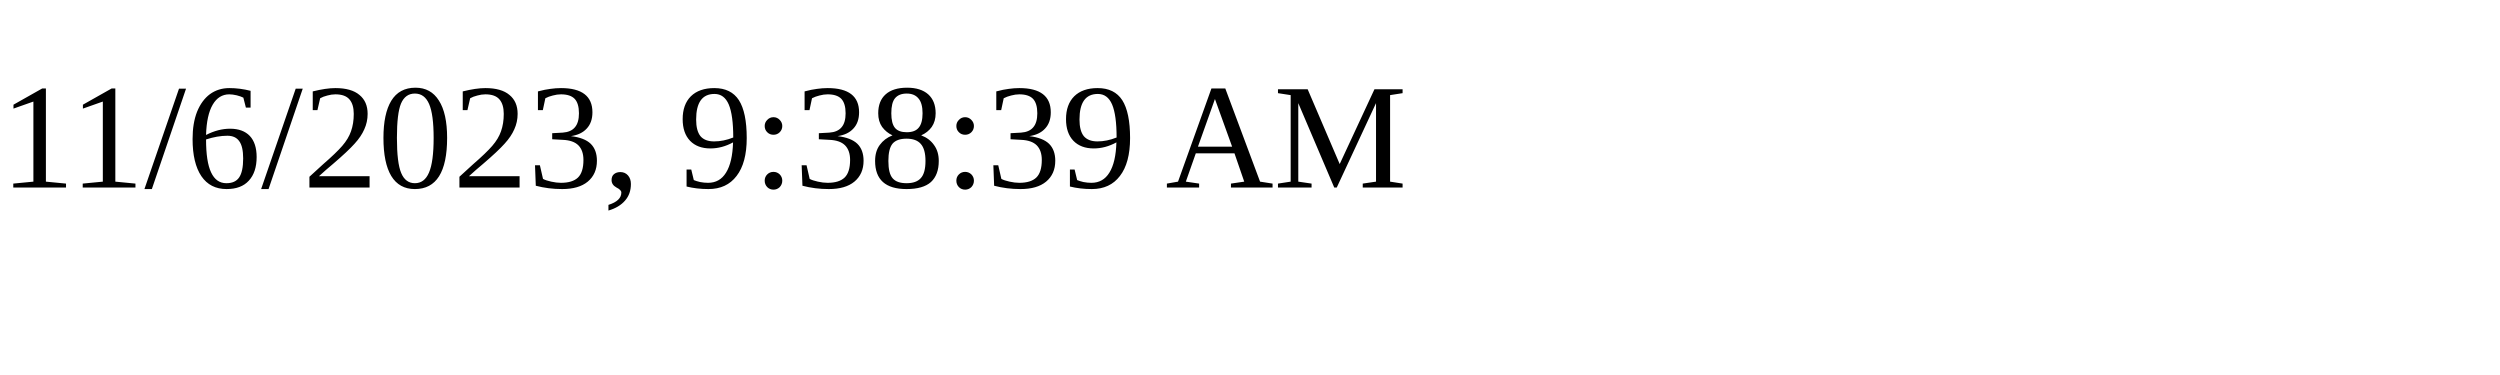
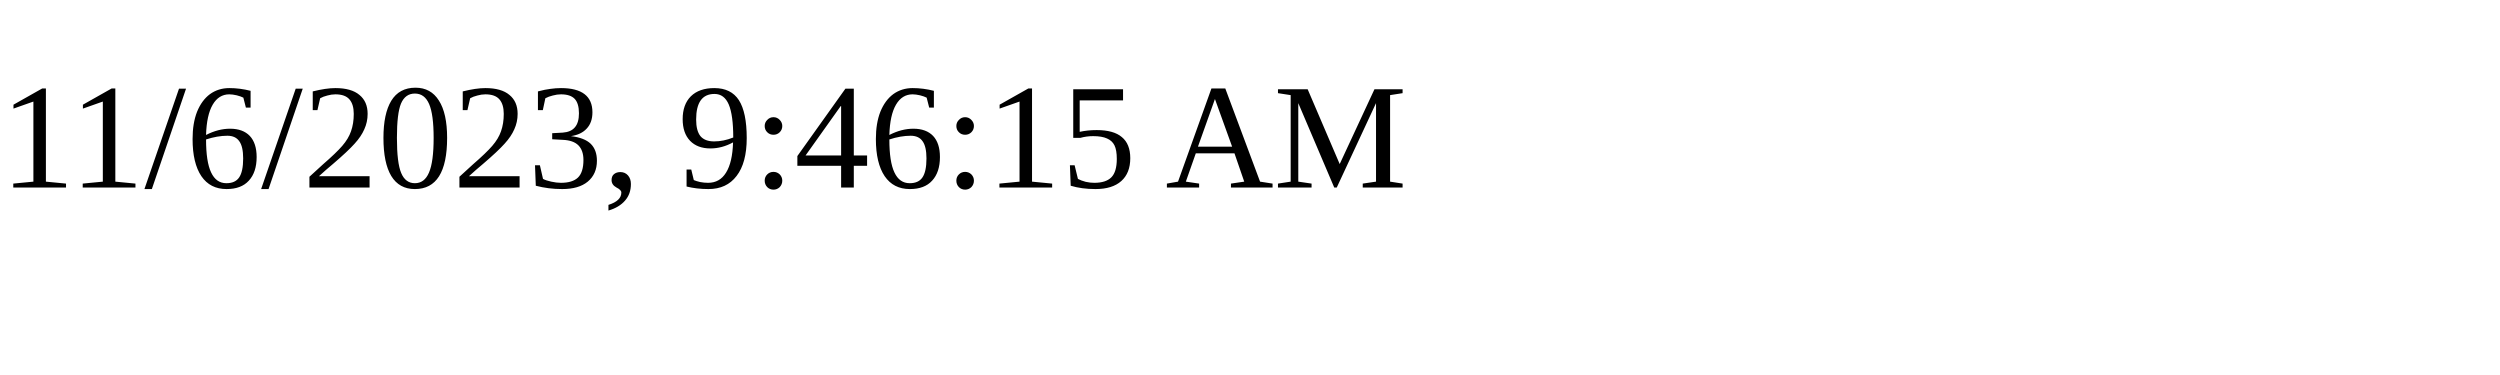
<svg xmlns="http://www.w3.org/2000/svg" height="30" width="200">
-   <text x="0" y="15">11/6/2023, 9:38:39 AM</text>
+   <text x="0" y="15">11/6/2023, 9:46:15 AM</text>
</svg>
